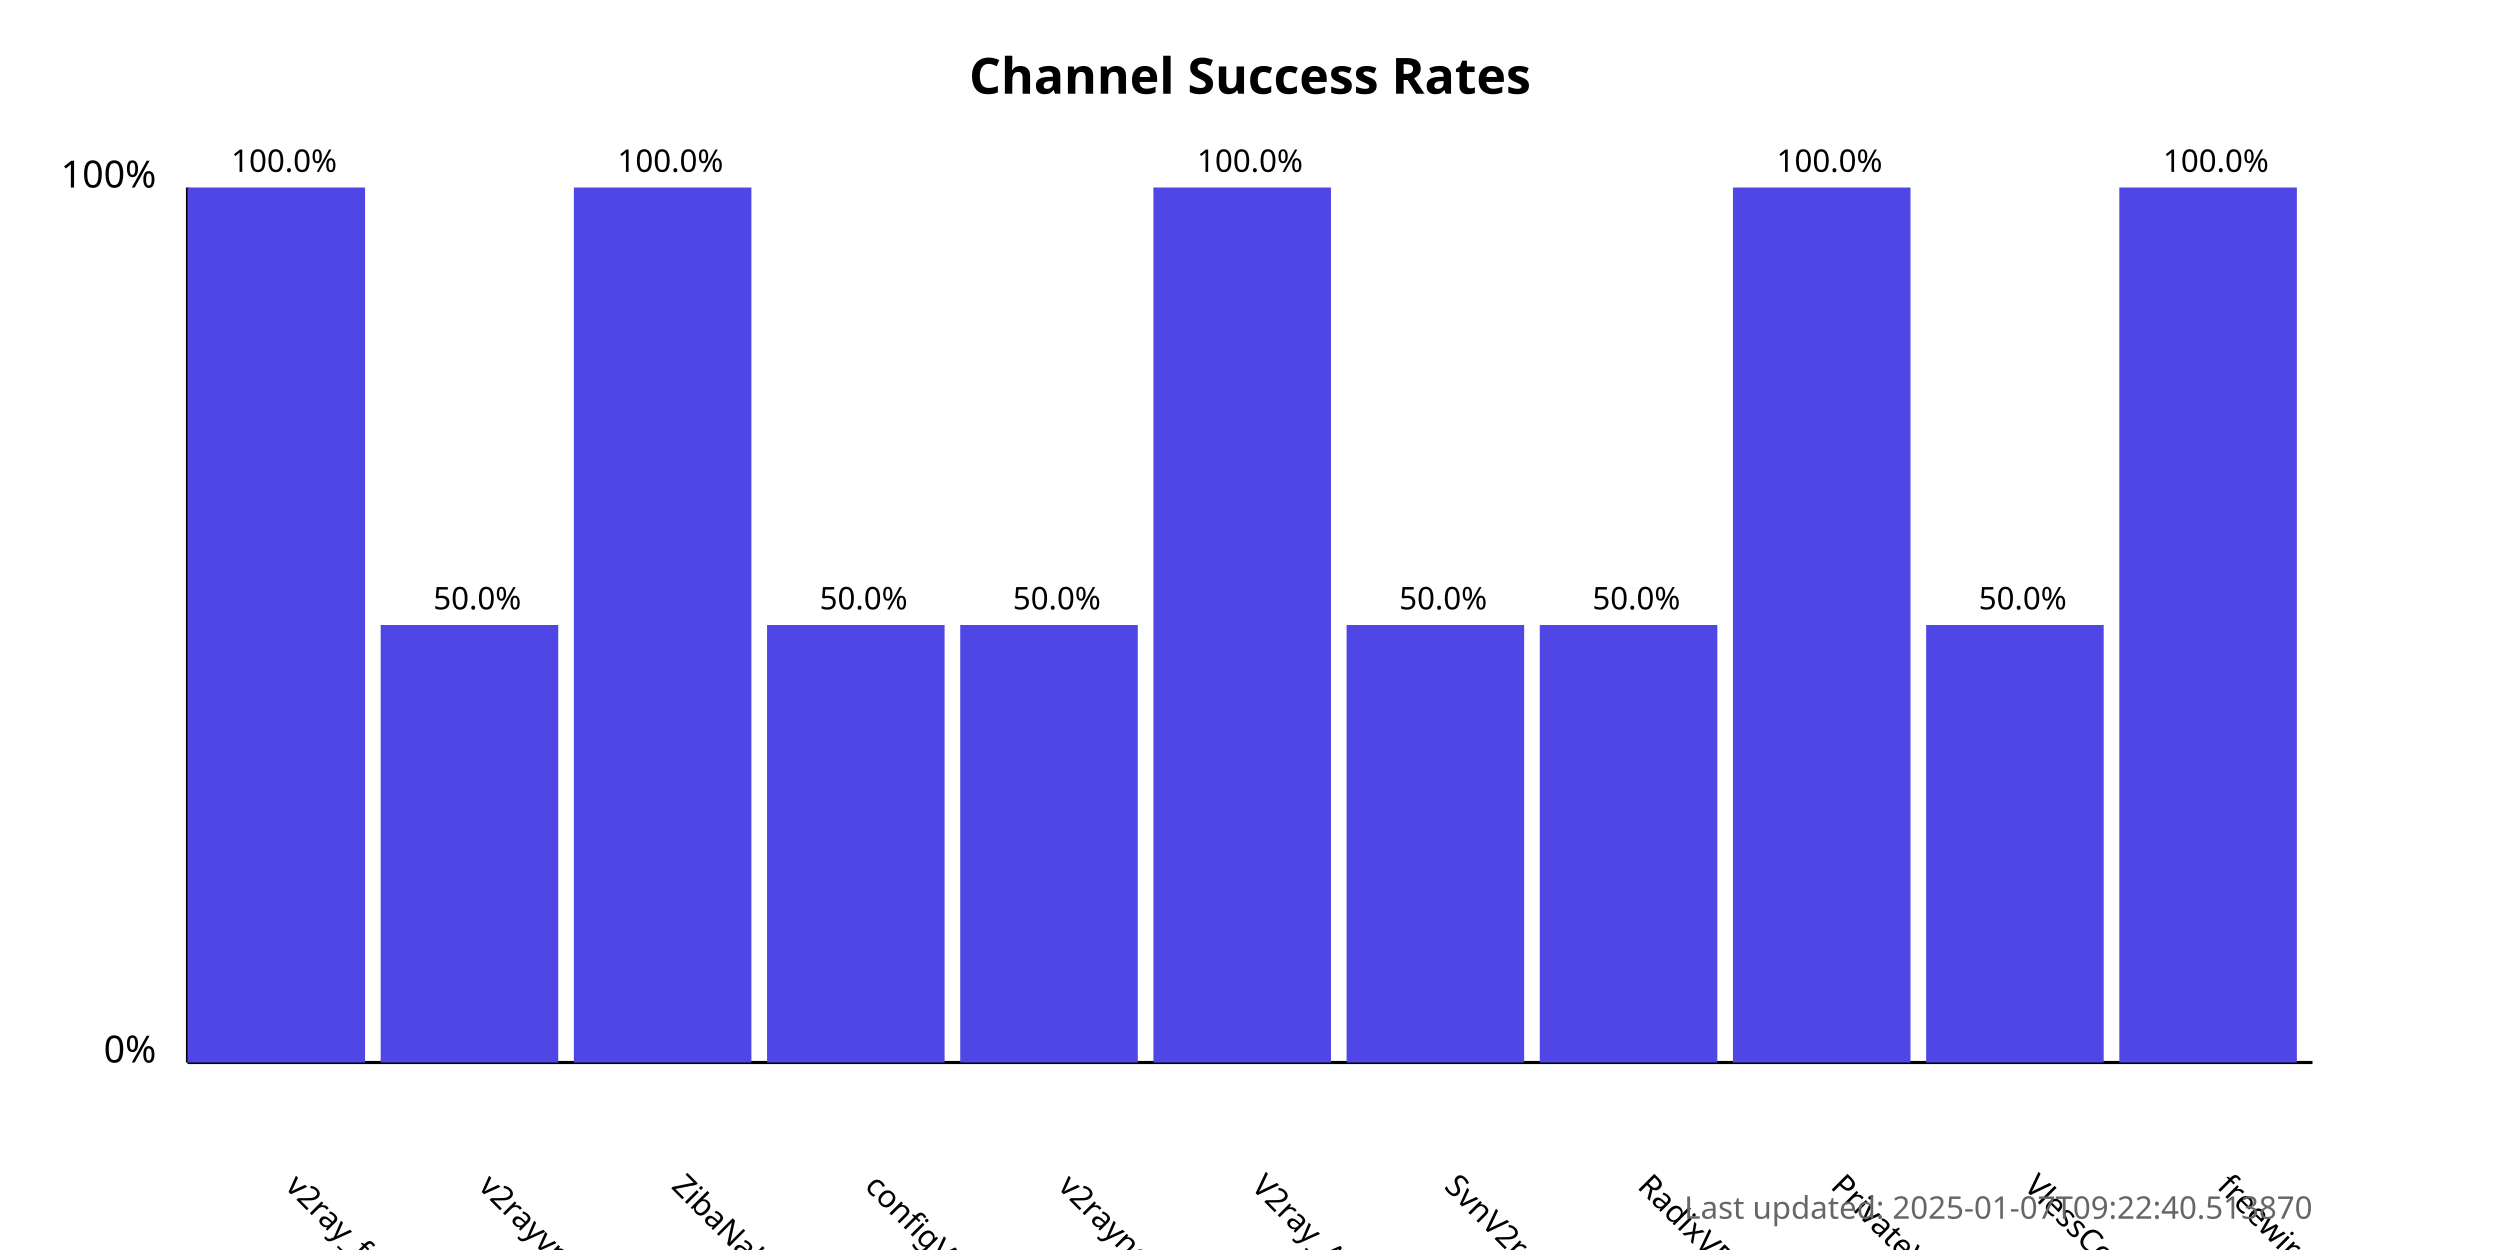
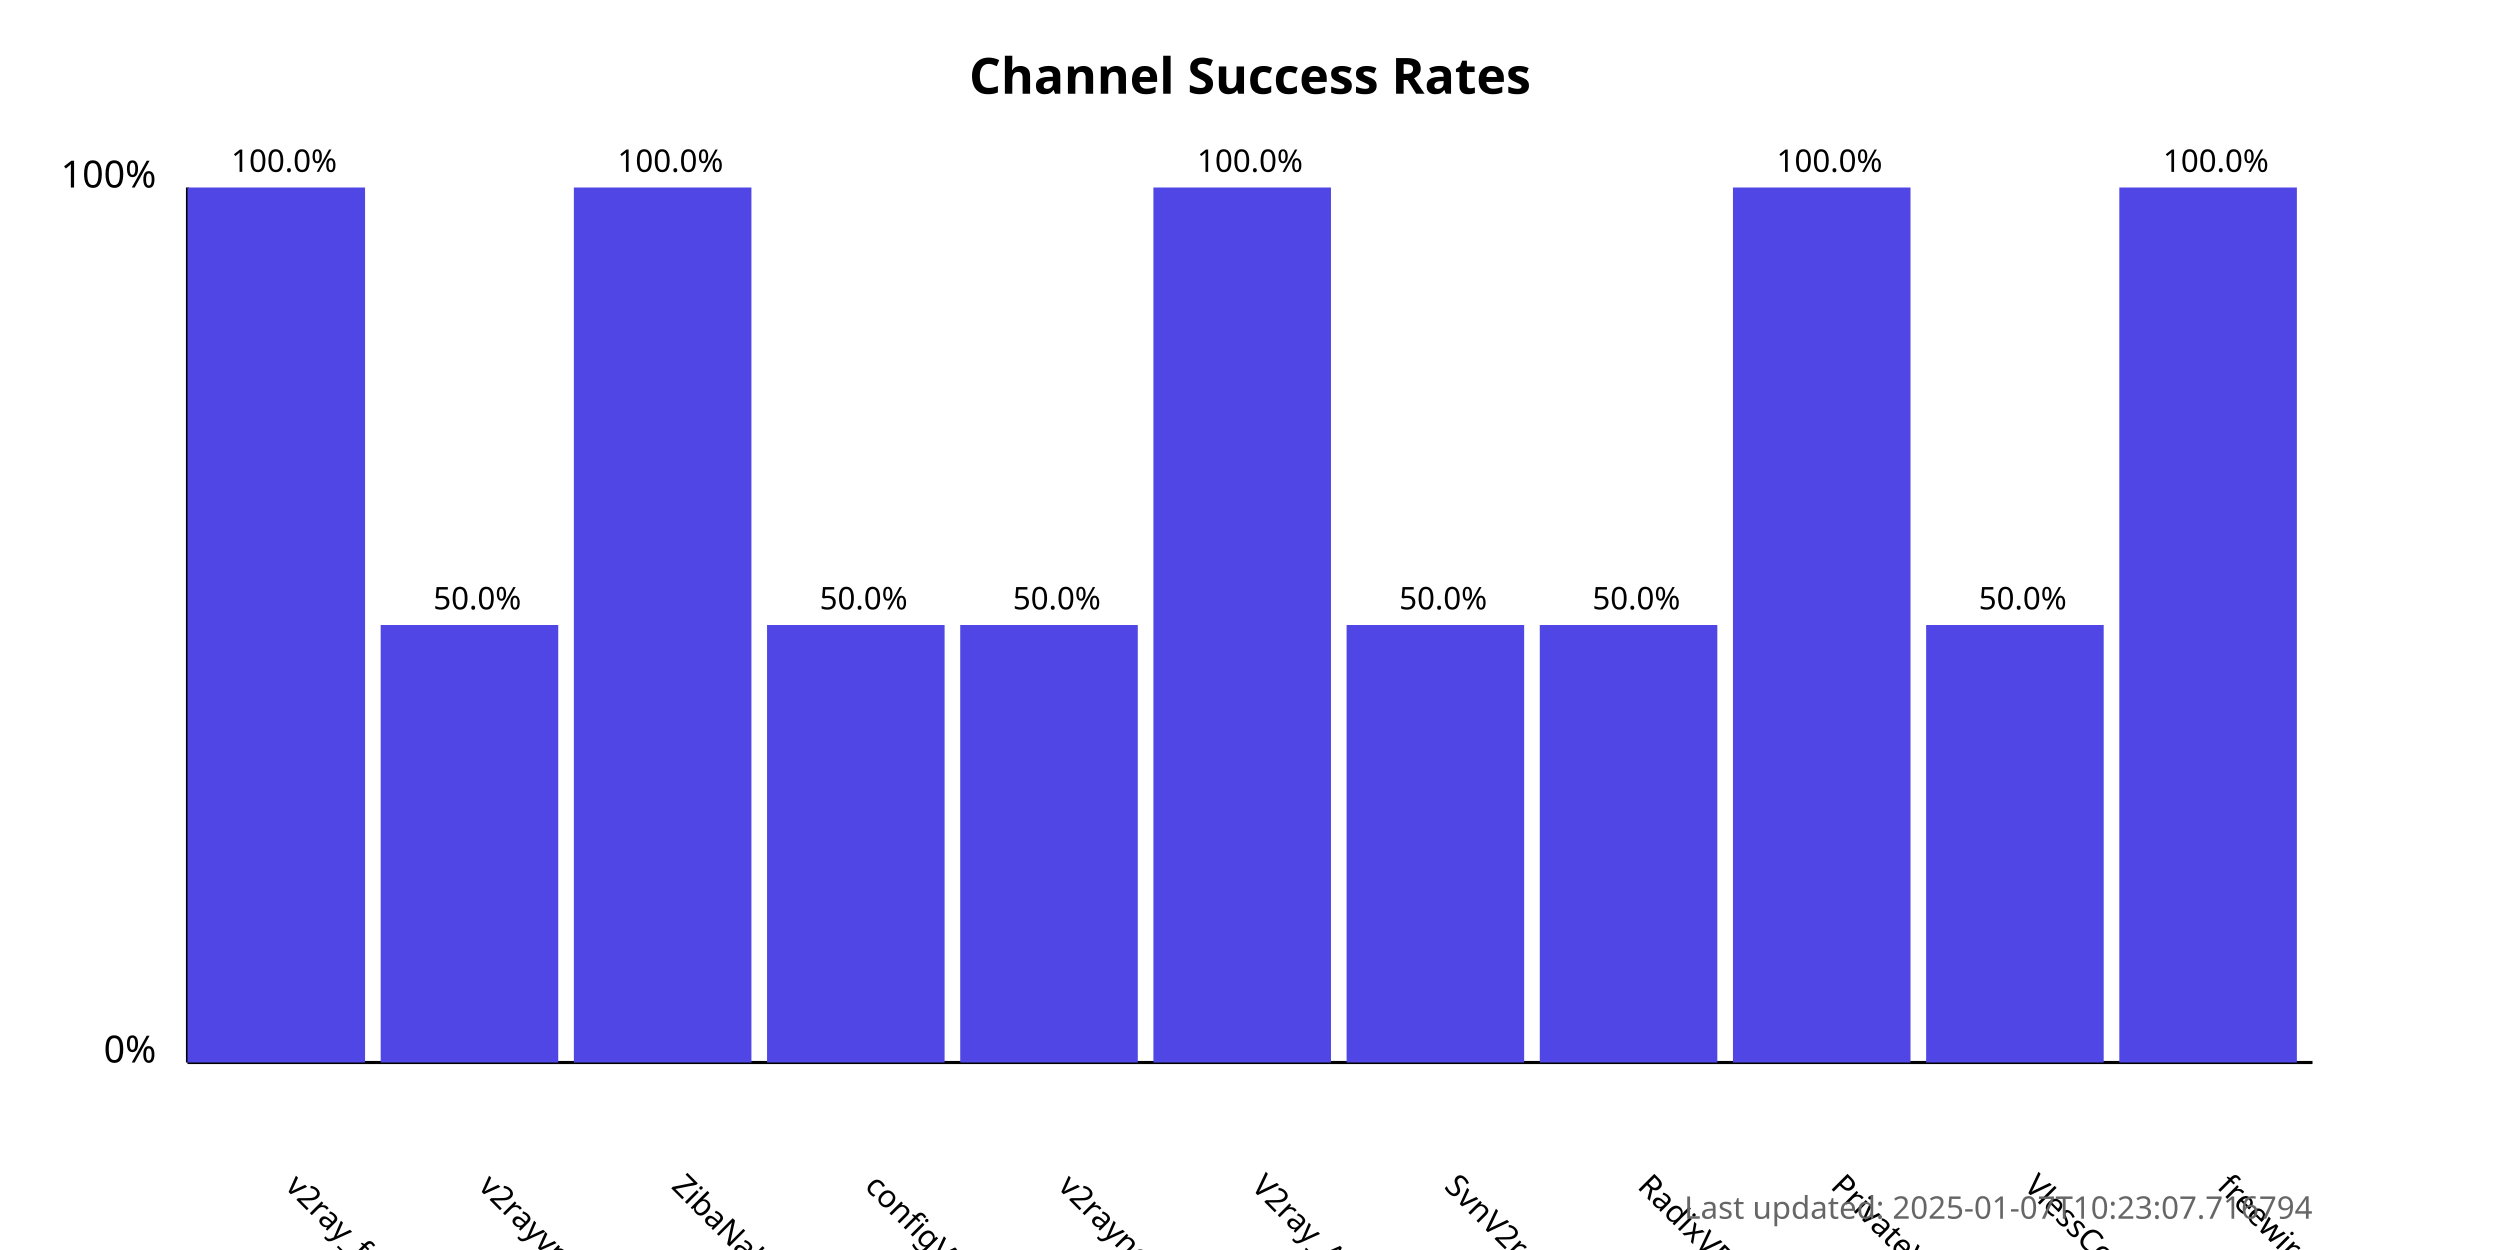
<svg xmlns="http://www.w3.org/2000/svg" width="800" height="400">
  <style>
            .chart-title { font: bold 16px sans-serif; }
            .axis-label { font: 12px sans-serif; }
            .tick-label { font: 10px sans-serif; }
            .bar { fill: #4f46e5; }
            .bar:hover { fill: #6366f1; }
            .timestamp { font: 10px sans-serif; fill: #666; }
        </style>
  <text x="400.0" y="30" text-anchor="middle" class="chart-title">
            Channel Success Rates
        </text>
  <line x1="60" y1="340" x2="60" y2="60" stroke="black" stroke-width="1" />
  <line x1="60" y1="340" x2="740" y2="340" stroke="black" stroke-width="1" />
  <text x="50" y="340" text-anchor="end" class="axis-label">0%</text>
  <text x="50" y="60" text-anchor="end" class="axis-label">100%</text>
  <g>
    <rect x="60" y="60.0" width="56.818" height="280.0" class="bar" />
    <text x="90.909" y="380" transform="rotate(45, 90.90909, 380)" text-anchor="start" class="tick-label">
                v2ray_free_conf
            </text>
    <text x="90.909" y="55.0" text-anchor="middle" class="tick-label">
                100.0%
            </text>
  </g>
  <g>
    <rect x="121.818" y="200.0" width="56.818" height="140.0" class="bar" />
    <text x="152.727" y="380" transform="rotate(45, 152.7273, 380)" text-anchor="start" class="tick-label">
                v2rayvpno
            </text>
    <text x="152.727" y="195.0" text-anchor="middle" class="tick-label">
                50.0%
            </text>
  </g>
  <g>
    <rect x="183.636" y="60.0" width="56.818" height="280.0" class="bar" />
    <text x="214.545" y="380" transform="rotate(45, 214.5455, 380)" text-anchor="start" class="tick-label">
                ZibaNabz
            </text>
    <text x="214.545" y="55.0" text-anchor="middle" class="tick-label">
                100.0%
            </text>
  </g>
  <g>
    <rect x="245.455" y="200.0" width="56.818" height="140.0" class="bar" />
    <text x="276.364" y="380" transform="rotate(45, 276.3636, 380)" text-anchor="start" class="tick-label">
                configV2rayForFree
            </text>
    <text x="276.364" y="195.0" text-anchor="middle" class="tick-label">
                50.0%
            </text>
  </g>
  <g>
    <rect x="307.273" y="200.0" width="56.818" height="140.0" class="bar" />
    <text x="338.182" y="380" transform="rotate(45, 338.1818, 380)" text-anchor="start" class="tick-label">
                v2rayngvpn
            </text>
    <text x="338.182" y="195.0" text-anchor="middle" class="tick-label">
                50.0%
            </text>
  </g>
  <g>
    <rect x="369.091" y="60.0" width="56.818" height="280.0" class="bar" />
    <text x="400.0" y="380" transform="rotate(45, 400.0, 380)" text-anchor="start" class="tick-label">
                V2ray_Alpha
            </text>
    <text x="400.0" y="55.0" text-anchor="middle" class="tick-label">
                100.0%
            </text>
  </g>
  <g>
    <rect x="430.909" y="200.0" width="56.818" height="140.0" class="bar" />
    <text x="461.818" y="380" transform="rotate(45, 461.8182, 380)" text-anchor="start" class="tick-label">
                SvnV2ray
            </text>
    <text x="461.818" y="195.0" text-anchor="middle" class="tick-label">
                50.0%
            </text>
  </g>
  <g>
    <rect x="492.727" y="200.0" width="56.818" height="140.0" class="bar" />
    <text x="523.636" y="380" transform="rotate(45, 523.6364, 380)" text-anchor="start" class="tick-label">
                RadixVPN
            </text>
    <text x="523.636" y="195.0" text-anchor="middle" class="tick-label">
                50.0%
            </text>
  </g>
  <g>
    <rect x="554.545" y="60.0" width="56.818" height="280.0" class="bar" />
    <text x="585.455" y="380" transform="rotate(45, 585.4545, 380)" text-anchor="start" class="tick-label">
                PrivateVPNs
            </text>
    <text x="585.455" y="55.0" text-anchor="middle" class="tick-label">
                100.0%
            </text>
  </g>
  <g>
    <rect x="616.364" y="200.0" width="56.818" height="140.0" class="bar" />
    <text x="647.273" y="380" transform="rotate(45, 647.2727, 380)" text-anchor="start" class="tick-label">
                VlessConfig
            </text>
    <text x="647.273" y="195.0" text-anchor="middle" class="tick-label">
                50.0%
            </text>
  </g>
  <g>
    <rect x="678.182" y="60.0" width="56.818" height="280.0" class="bar" />
    <text x="709.091" y="380" transform="rotate(45, 709.0909, 380)" text-anchor="start" class="tick-label">
                freewireguard
            </text>
    <text x="709.091" y="55.0" text-anchor="middle" class="tick-label">
                100.0%
            </text>
  </g>
  <text x="740" y="390" text-anchor="end" class="timestamp">
-             Last updated: 2025-01-07T09:22:40.513870
+             Last updated: 2025-01-07T10:23:07.716794
        </text>
</svg>
